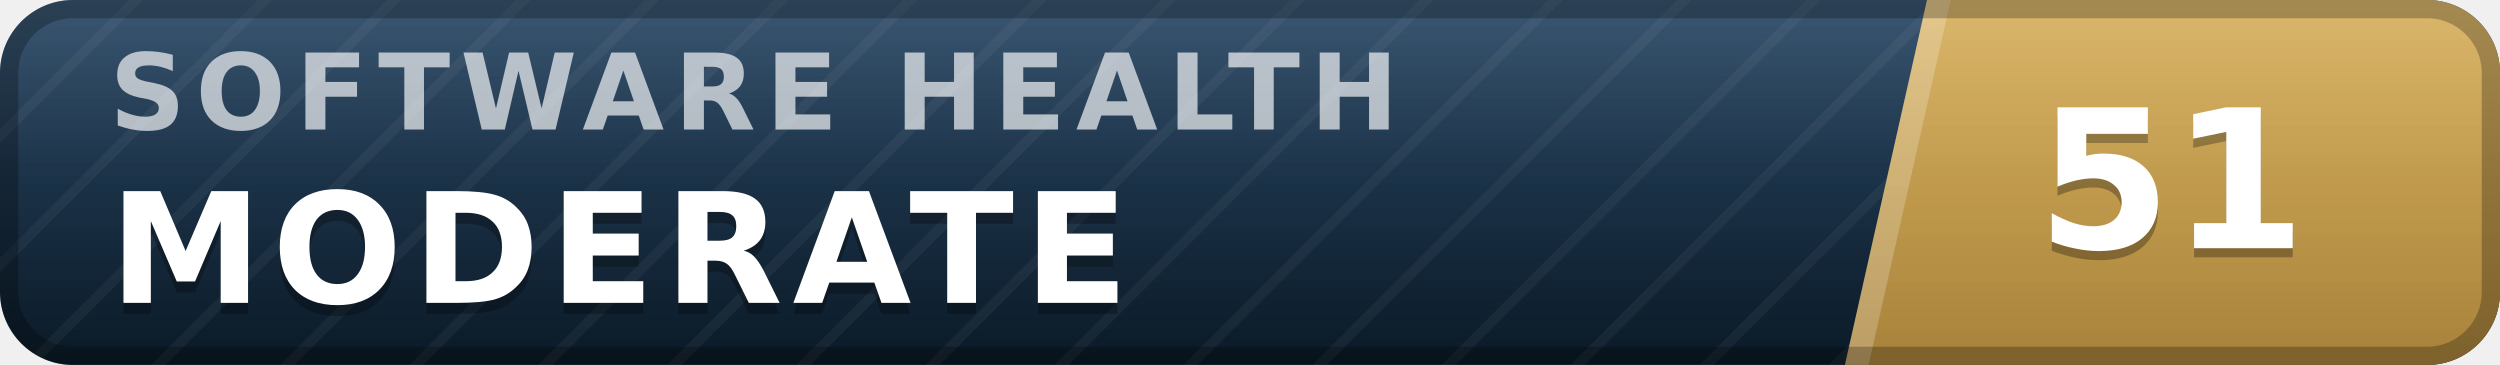
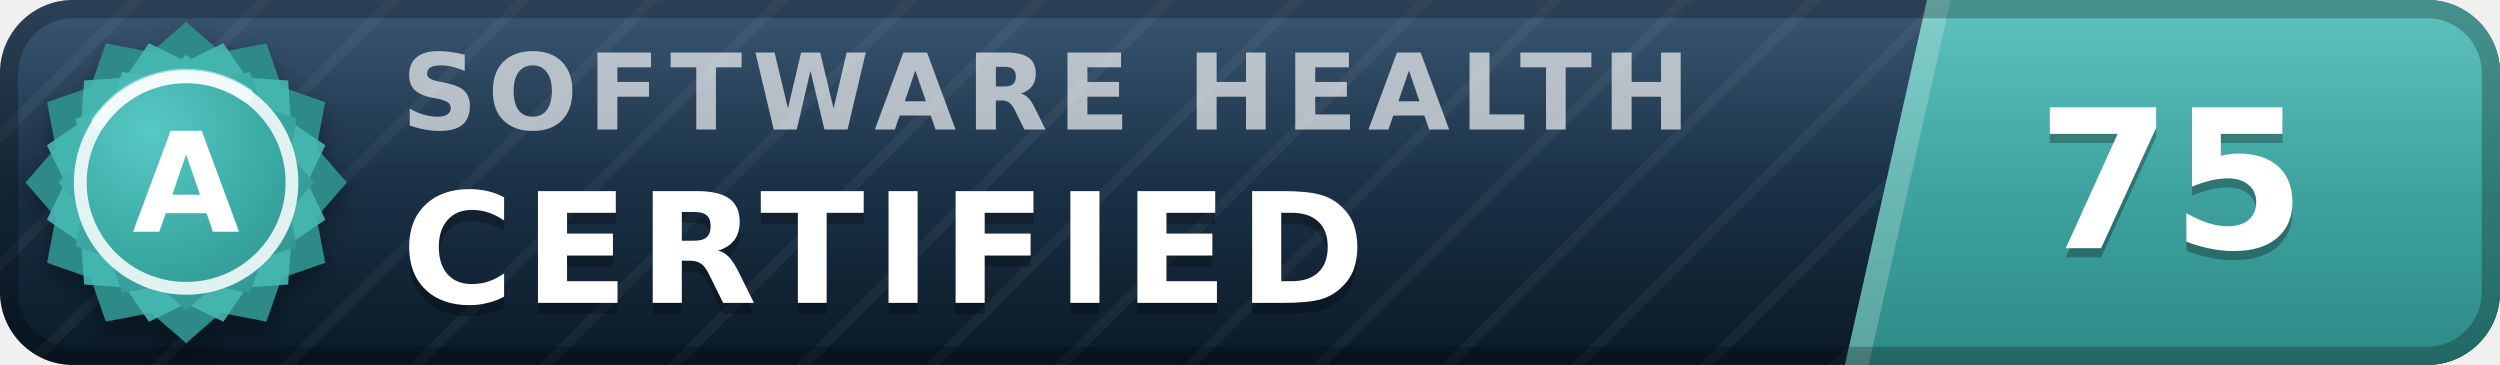
- <svg xmlns="http://www.w3.org/2000/svg" width="137" height="20" viewBox="0 0 137 20" role="img" aria-label="inspect.software software health index 51 of 100, moderate" font-family="Verdana,DejaVu Sans,Geneva,sans-serif">
+ <svg xmlns="http://www.w3.org/2000/svg" width="137" height="20" viewBox="0 0 137 20" role="img" aria-label="inspect.software software health index 75 of 100, certified (grade A)" font-family="Verdana,DejaVu Sans,Geneva,sans-serif">
  <defs>
    <linearGradient id="plate" x1="0" y1="0" x2="0" y2="1">
      <stop offset="0" stop-color="#1d3d5c" />
      <stop offset="1" stop-color="#0a1926" />
    </linearGradient>
    <linearGradient id="endplate" x1="0" y1="0" x2="0" y2="1">
-       <stop offset="0" stop-color="#d5ac55" />
-       <stop offset="1" stop-color="#a8823a" />
+       <stop offset="0" stop-color="#46b8b3" />
+       <stop offset="1" stop-color="#2d8a86" />
    </linearGradient>
    <linearGradient id="gloss" x1="0" y1="0" x2="0" y2="1">
      <stop offset="0" stop-color="#fff" stop-opacity=".13" />
      <stop offset=".5" stop-color="#fff" stop-opacity=".03" />
      <stop offset="1" stop-color="#fff" stop-opacity="0" />
    </linearGradient>
    <pattern id="guilloche" width="5" height="5" patternUnits="userSpaceOnUse" patternTransform="rotate(45)">
      <line x1="0" y1="0" x2="0" y2="5" stroke="#fff" stroke-opacity=".045" stroke-width="1.1" />
    </pattern>
    <clipPath id="rounded">
      <rect width="137" height="20" rx="4" />
    </clipPath>
+     <radialGradient id="sealFace" cx=".36" cy=".3" r=".95">
+       <stop offset="0" stop-color="#57c9c4" />
+       <stop offset=".55" stop-color="#38a6a1" />
+       <stop offset="1" stop-color="#2d8a86" />
+     </radialGradient>
+     <filter id="sealShadow" x="-40%" y="-40%" width="180%" height="180%">
+       <feDropShadow dx="0" dy="0.7" stdDeviation="0.7" flood-color="#000" flood-opacity="0.38" />
+     </filter>
  </defs>
  <g clip-path="url(#rounded)">
    <rect width="137" height="20" fill="url(#plate)" />
    <rect width="137" height="20" fill="url(#guilloche)" />
    <polygon points="105.6,0 137,0 137,20 101.1,20" fill="url(#endplate)" />
    <polygon points="105.6,0 106.9,0 102.4,20 101.1,20" fill="#fff" fill-opacity=".22" />
-     <text x="6.0" y="7.1" font-size="5.8" letter-spacing="0.55" fill="#fff" fill-opacity=".66" font-weight="bold" textLength="76.3" lengthAdjust="spacing">SOFTWARE HEALTH</text>
-     <text x="6.0" y="17.2" font-size="8.4" fill="#000" fill-opacity=".3" font-weight="bold" letter-spacing="0.55" textLength="59.5" lengthAdjust="spacing">MODERATE</text>
-     <text x="6.0" y="16.6" font-size="8.4" fill="#fff" font-weight="bold" letter-spacing="0.55" textLength="59.5" lengthAdjust="spacing">MODERATE</text>
-     <text x="119.0" y="14.1" font-size="10.6" fill="#000" fill-opacity=".3" font-weight="bold" text-anchor="middle">51</text>
-     <text x="119.0" y="13.6" font-size="10.6" fill="#fff" font-weight="bold" text-anchor="middle">51</text>
+     <text x="22.0" y="7.1" font-size="5.8" letter-spacing="0.55" fill="#fff" fill-opacity=".66" font-weight="bold" textLength="76.3" lengthAdjust="spacing">SOFTWARE HEALTH</text>
+     <text x="22.0" y="17.2" font-size="8.4" fill="#000" fill-opacity=".3" font-weight="bold" letter-spacing="0.55" textLength="57.7" lengthAdjust="spacing">CERTIFIED</text>
+     <text x="22.0" y="16.6" font-size="8.4" fill="#fff" font-weight="bold" letter-spacing="0.55" textLength="57.7" lengthAdjust="spacing">CERTIFIED</text>
+     <text x="119.0" y="14.1" font-size="10.6" fill="#000" fill-opacity=".3" font-weight="bold" text-anchor="middle">75</text>
+     <text x="119.0" y="13.6" font-size="10.6" fill="#fff" font-weight="bold" text-anchor="middle">75</text>
    <rect width="137" height="20" fill="url(#gloss)" />
  </g>
  <rect x=".5" y=".5" width="136" height="19" rx="3.5" fill="none" stroke="#000" stroke-opacity=".25" />
+   <g filter="url(#sealShadow)">
+     <path d="M10.20 1.20 L12.11 2.86 L14.60 2.38 L15.43 4.77 L17.82 5.60 L17.34 8.09 L19.00 10.00 L17.34 11.91 L17.82 14.40 L15.43 15.23 L14.60 17.62 L12.11 17.14 L10.20 18.80 L8.29 17.14 L5.80 17.62 L4.97 15.23 L2.58 14.40 L3.06 11.91 L1.40 10.00 L3.06 8.09 L2.58 5.60 L4.97 4.77 L5.80 2.38 L8.29 2.86 L10.20 1.20 Z" fill="#2d8a86" />
+   </g>
+   <path d="M12.24 2.37 L13.52 4.25 L15.79 4.41 L15.95 6.68 L17.83 7.96 L16.84 10.00 L17.83 12.04 L15.95 13.32 L15.79 15.59 L13.52 15.75 L12.24 17.63 L10.20 16.64 L8.16 17.63 L6.88 15.75 L4.61 15.59 L4.45 13.32 L2.57 12.04 L3.56 10.00 L2.57 7.96 L4.45 6.68 L4.61 4.41 L6.88 4.25 L8.16 2.37 L10.20 3.36 L12.24 2.37 Z" fill="#46b8b3" fill-opacity=".9" />
+   <path d="M10.20 3.00 L11.72 4.32 L13.70 3.94 L14.36 5.84 L16.26 6.50 L15.88 8.48 L17.20 10.00 L15.88 11.52 L16.26 13.50 L14.36 14.16 L13.70 16.06 L11.72 15.68 L10.20 17.00 L8.68 15.68 L6.70 16.06 L6.04 14.16 L4.14 13.50 L4.52 11.52 L3.20 10.00 L4.52 8.48 L4.14 6.50 L6.04 5.84 L6.70 3.94 L8.68 4.32 L10.20 3.00 Z" fill="url(#sealFace)" />
+   <circle cx="10.2" cy="10.0" r="5.8" fill="none" stroke="#fff" stroke-opacity=".85" stroke-width=".7" />
+   <path d="M5.4 6.7 A5.8 5.8 0 0 1 13.5 5.2" stroke="#fff" stroke-opacity=".5" stroke-width=".8" fill="none" stroke-linecap="round" />
+   <text x="10.2" y="12.7" font-size="7.6" fill="#fff" font-weight="bold" text-anchor="middle" letter-spacing=".2">A</text>
</svg>
